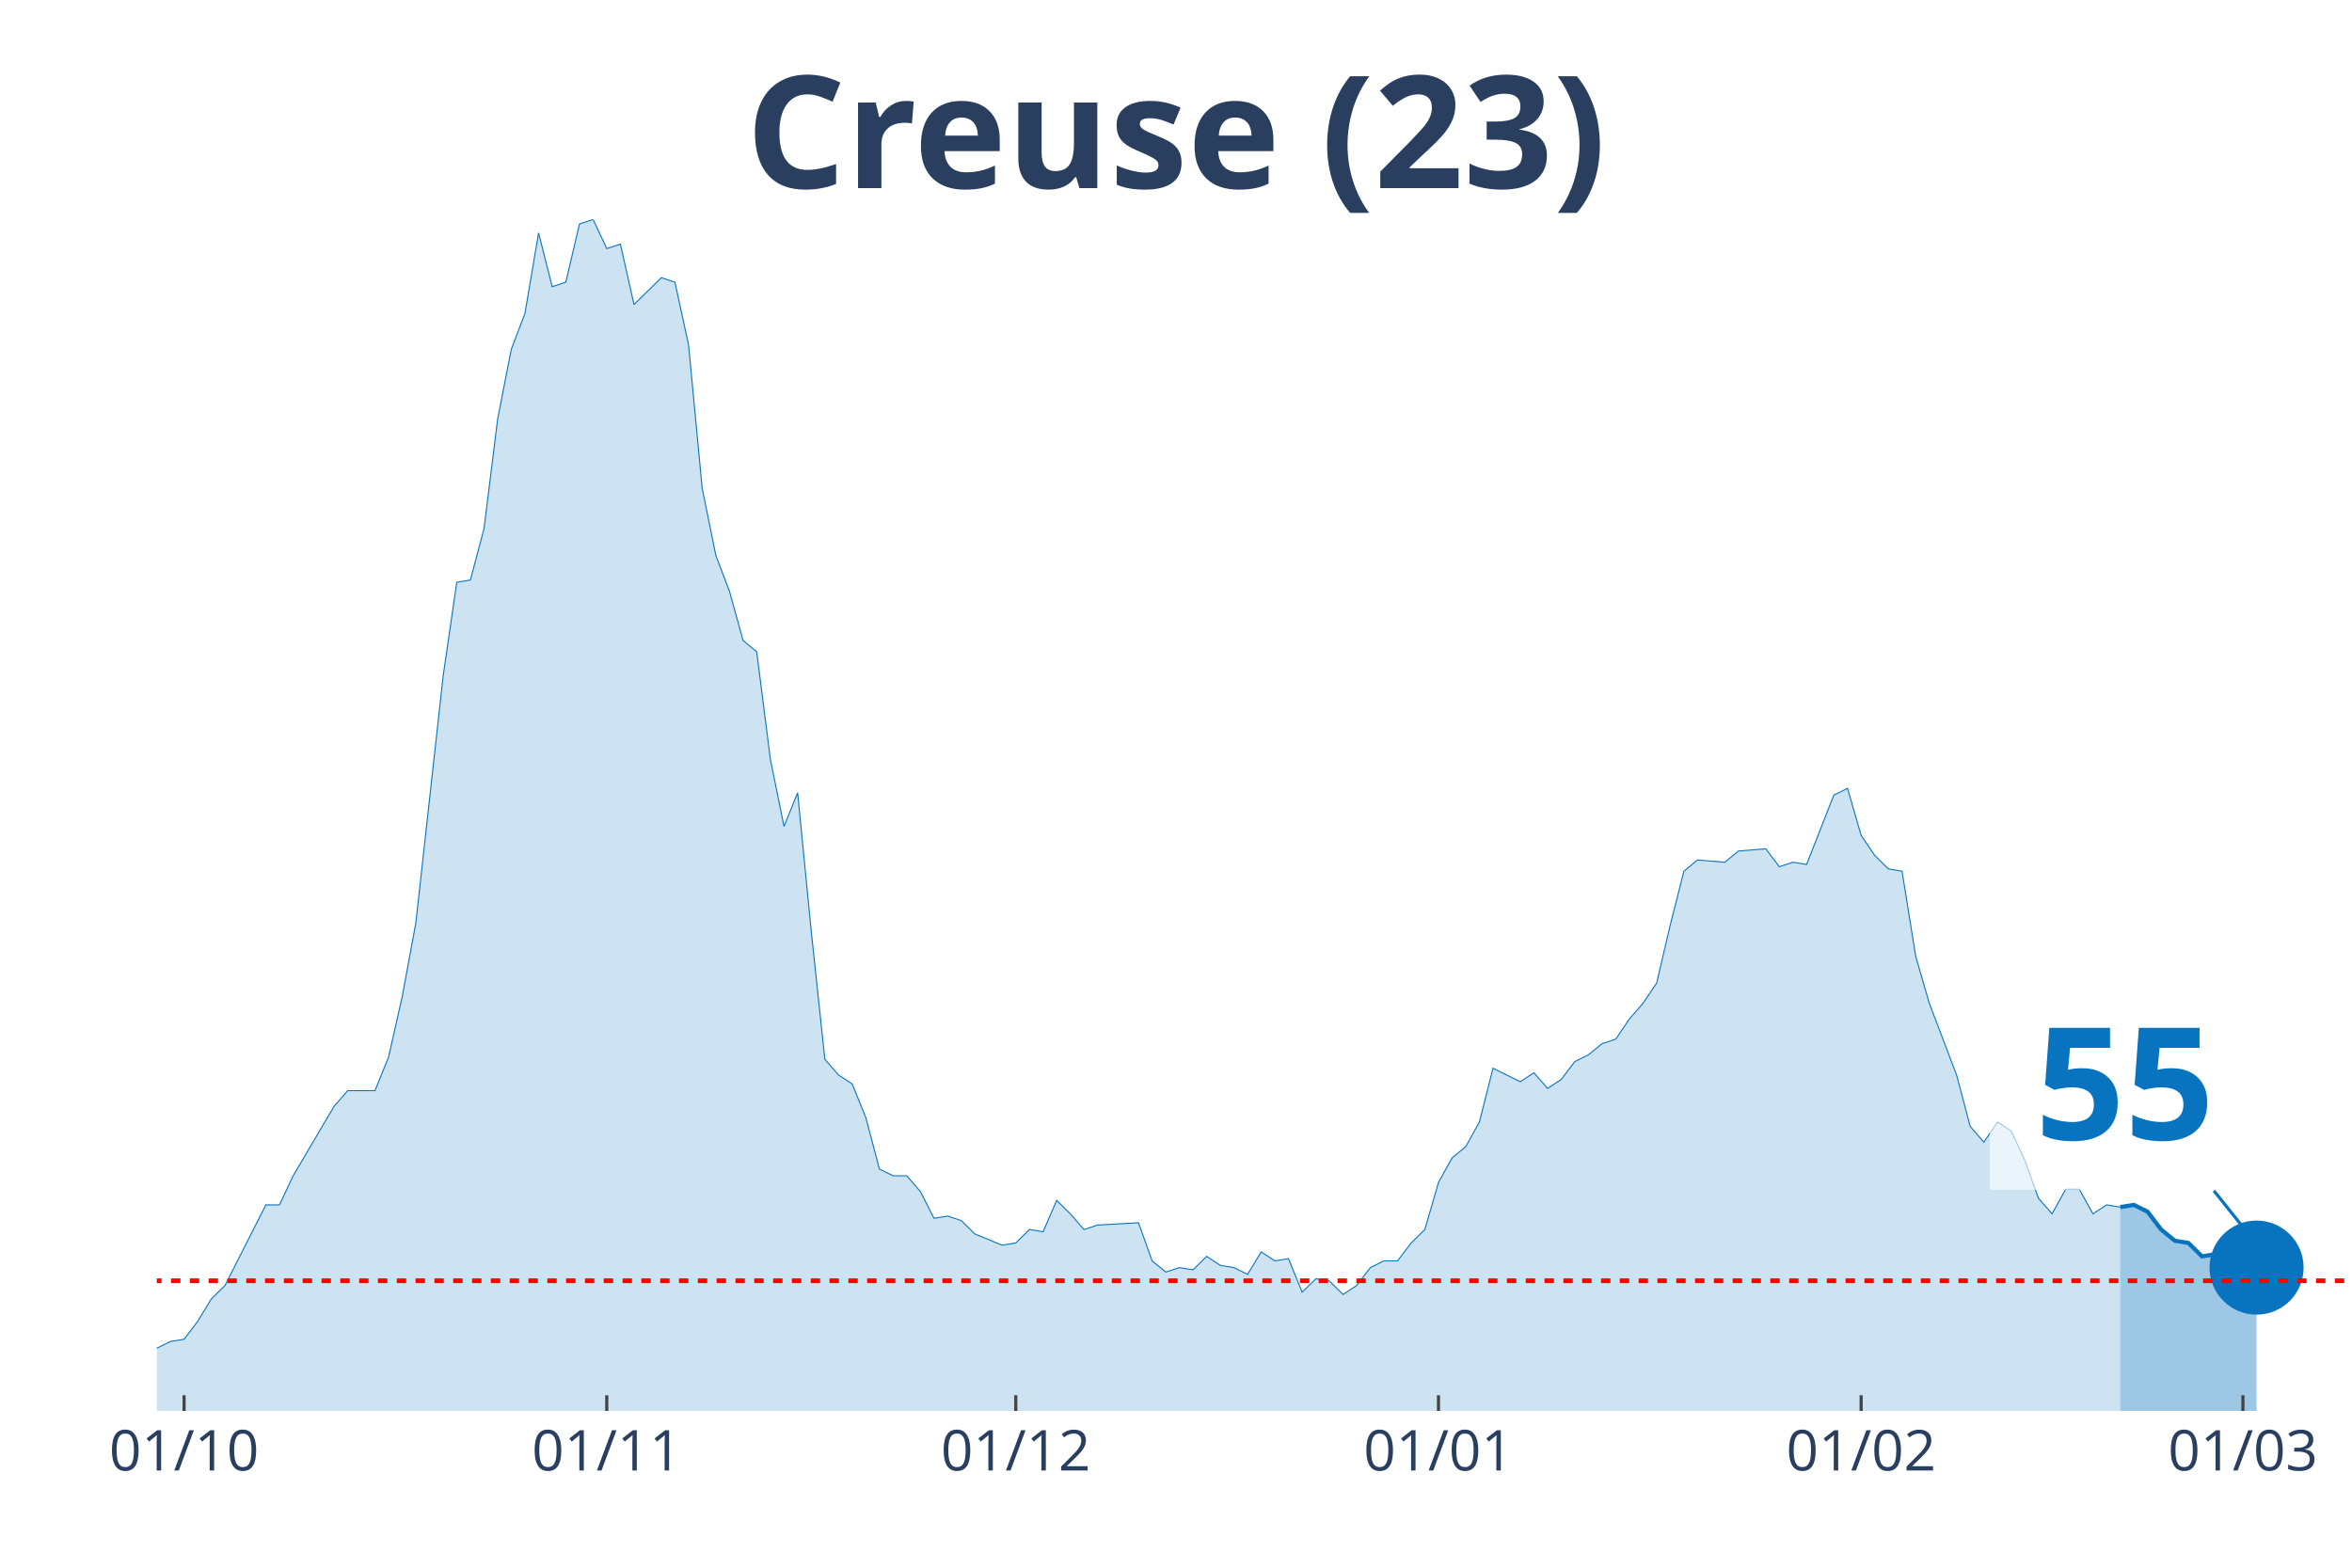
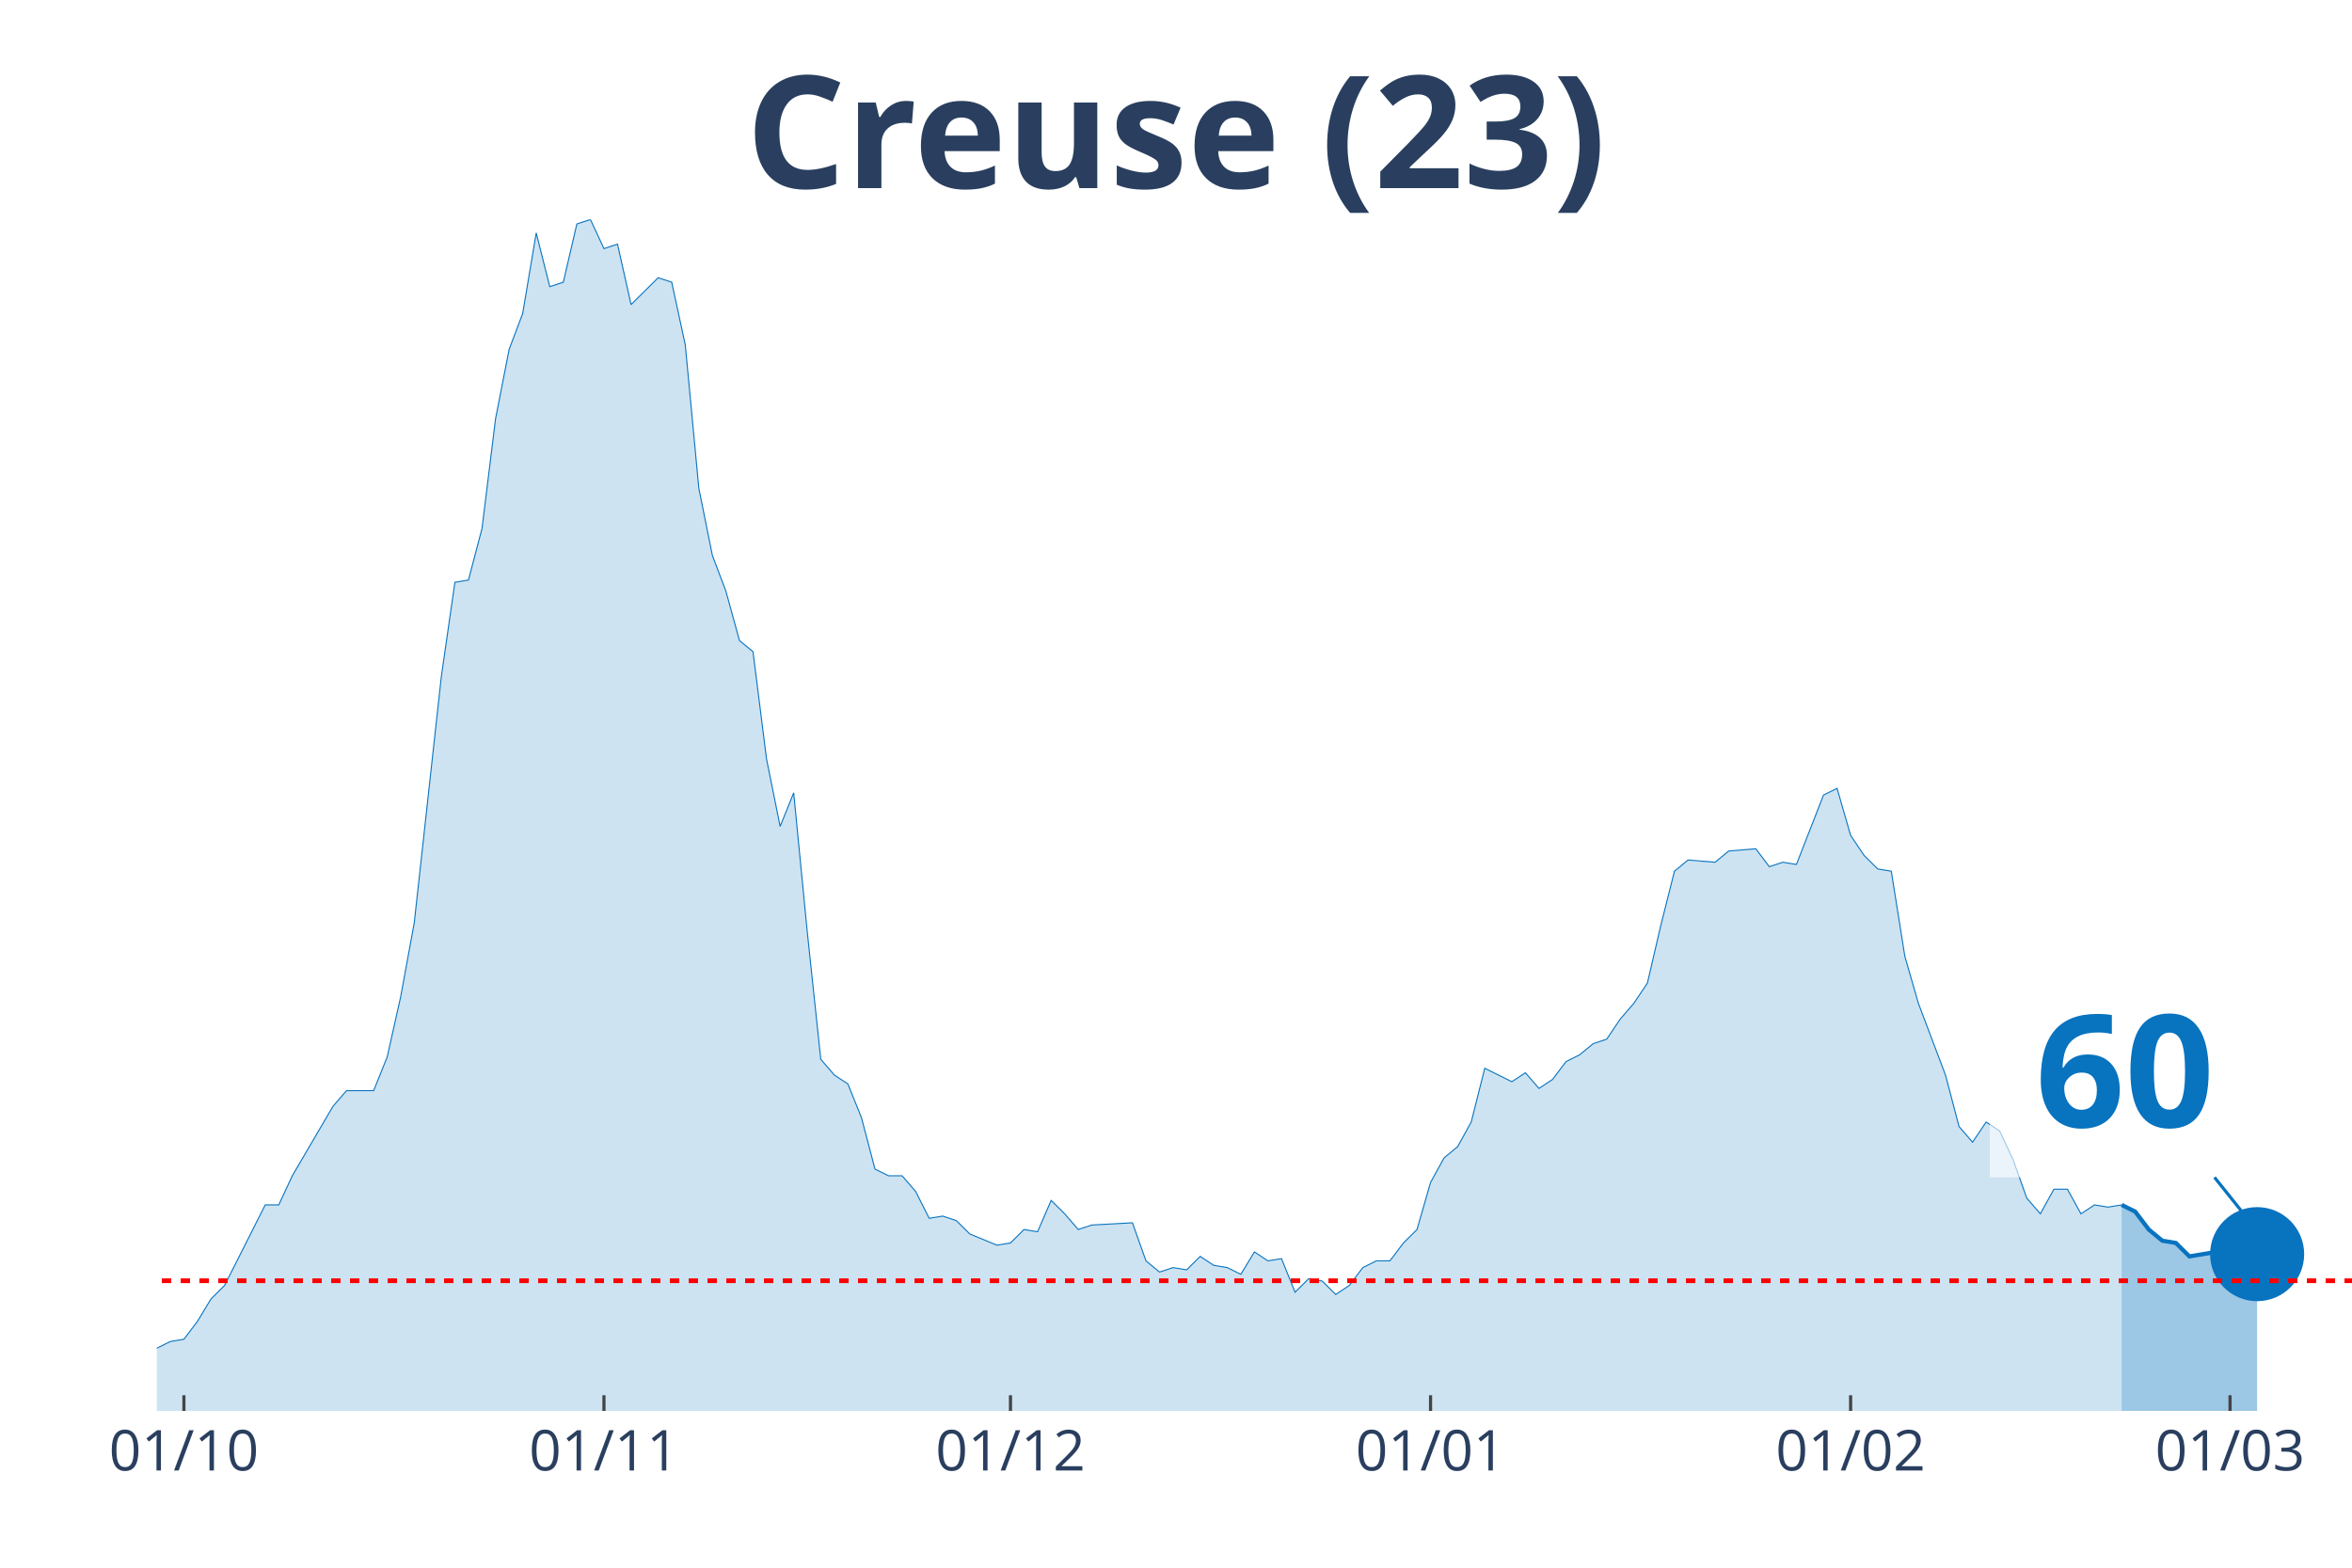
<svg xmlns="http://www.w3.org/2000/svg" class="main-svg" width="1125" height="750" style="" viewBox="0 0 750 500">
  <rect x="0" y="0" width="750" height="500" style="fill: rgb(0, 0, 0); fill-opacity: 0;" />
-   <defs id="defs-44af12">
+   <defs id="defs-0e0281">
    <g class="clips">
-       <clipPath id="clip44af12xyplot" class="plotclip">
+       <clipPath id="clip0e0281xyplot" class="plotclip">
        <rect width="700" height="380" />
      </clipPath>
-       <clipPath class="axesclip" id="clip44af12x">
+       <clipPath class="axesclip" id="clip0e0281x">
        <rect x="50" y="0" width="700" height="500" />
      </clipPath>
-       <clipPath class="axesclip" id="clip44af12y">
+       <clipPath class="axesclip" id="clip0e0281y">
        <rect x="0" y="70" width="750" height="380" />
      </clipPath>
-       <clipPath class="axesclip" id="clip44af12xy">
+       <clipPath class="axesclip" id="clip0e0281xy">
        <rect x="50" y="70" width="700" height="380" />
      </clipPath>
    </g>
    <g class="gradients" />
  </defs>
  <g class="bglayer">
    <rect class="bg" x="50" y="70" width="700" height="380" style="fill: rgb(0, 0, 0); fill-opacity: 0; stroke-width: 0;" />
  </g>
  <g class="layer-below">
    <g class="imagelayer" />
    <g class="shapelayer" />
  </g>
  <g class="cartesianlayer">
    <g class="subplot xy">
      <g class="layer-subplot">
        <g class="shapelayer" />
        <g class="imagelayer" />
      </g>
      <g class="gridlayer">
        <g class="x">
-           <path class="xgrid crisp" transform="translate(58.7,0)" d="M0,70v380" style="stroke: rgb(255, 255, 255); stroke-opacity: 1; stroke-width: 1px;" />
-           <path class="xgrid crisp" transform="translate(193.48,0)" d="M0,70v380" style="stroke: rgb(255, 255, 255); stroke-opacity: 1; stroke-width: 1px;" />
-           <path class="xgrid crisp" transform="translate(323.91,0)" d="M0,70v380" style="stroke: rgb(255, 255, 255); stroke-opacity: 1; stroke-width: 1px;" />
-           <path class="xgrid crisp" transform="translate(458.7,0)" d="M0,70v380" style="stroke: rgb(255, 255, 255); stroke-opacity: 1; stroke-width: 1px;" />
-           <path class="xgrid crisp" transform="translate(593.48,0)" d="M0,70v380" style="stroke: rgb(255, 255, 255); stroke-opacity: 1; stroke-width: 1px;" />
-           <path class="xgrid crisp" transform="translate(715.22,0)" d="M0,70v380" style="stroke: rgb(255, 255, 255); stroke-opacity: 1; stroke-width: 1px;" />
+           <path class="xgrid crisp" transform="translate(58.64,0)" d="M0,70v380" style="stroke: rgb(255, 255, 255); stroke-opacity: 1; stroke-width: 1px;" />
+           <path class="xgrid crisp" transform="translate(192.59,0)" d="M0,70v380" style="stroke: rgb(255, 255, 255); stroke-opacity: 1; stroke-width: 1px;" />
+           <path class="xgrid crisp" transform="translate(322.22,0)" d="M0,70v380" style="stroke: rgb(255, 255, 255); stroke-opacity: 1; stroke-width: 1px;" />
+           <path class="xgrid crisp" transform="translate(456.17,0)" d="M0,70v380" style="stroke: rgb(255, 255, 255); stroke-opacity: 1; stroke-width: 1px;" />
+           <path class="xgrid crisp" transform="translate(590.12,0)" d="M0,70v380" style="stroke: rgb(255, 255, 255); stroke-opacity: 1; stroke-width: 1px;" />
+           <path class="xgrid crisp" transform="translate(711.11,0)" d="M0,70v380" style="stroke: rgb(255, 255, 255); stroke-opacity: 1; stroke-width: 1px;" />
        </g>
        <g class="y" />
      </g>
      <g class="zerolinelayer" />
      <path class="xlines-below" />
      <path class="ylines-below" />
      <g class="overlines-below" />
      <g class="xaxislayer-below" />
      <g class="yaxislayer-below" />
      <g class="overaxes-below" />
-       <g class="plot" transform="translate(50, 70)" clip-path="url('#clip44af12xyplot')">
+       <g class="plot" transform="translate(50, 70)" clip-path="url('#clip0e0281xyplot')">
        <g class="scatterlayer mlayer">
-           <g class="trace scatter trace8ce51b" style="stroke-miterlimit: 2;">
+           <g class="trace scatter trace31dae9" style="stroke-miterlimit: 2;">
            <g class="fills">
              <g>
-                 <path class="js-fill" d="M626.09,380L-591.3,380L-591.3,376.43L-547.83,367.14L-543.48,368.57L-530.43,375L-526.09,377.14L-500,379.29L-495.65,379.29L-465.22,379.29L-460.87,380L-265.22,377.14L-260.87,376.43L-239.13,375.71L-234.78,375.71L-226.09,374.29L-221.74,367.86L-217.39,367.86L-213.04,362.14L-195.65,358.57L-191.3,362.14L-186.96,362.14L-182.61,368.57L-160.87,373.57L-156.52,372.14L-134.78,372.14L-130.43,375.71L-126.09,377.86L-121.74,374.29L-113.04,372.86L-108.7,368.57L-104.35,369.29L-100,367.86L-95.65,365.71L-91.3,367.86L-82.61,369.29L-78.26,372.86L-73.91,367.86L-69.57,368.57L-47.83,364.29L-43.48,367.86L-39.13,365.71L-34.78,368.57L-21.74,366.43L-17.39,363.57L-8.7,363.57L-4.35,360L0,360L4.35,357.86L8.7,357.14L13.04,351.43L17.39,344.29L21.74,340L30.43,322.86L34.78,314.29L39.13,314.29L43.48,305L56.52,282.86L60.87,277.86L69.57,277.86L73.91,267.14L78.26,247.86L82.61,224.29L91.3,145.71L95.65,115.71L100,115L104.35,98.57L108.7,63.57L113.04,41.43L117.39,30L121.74,4.29L126.09,21.43L130.43,20L134.78,1.43L139.13,0L143.48,9.29L147.83,7.86L152.17,27.14L156.52,22.86L160.87,18.57L165.22,20L169.57,40L173.91,85.71L178.26,107.14L182.61,118.57L186.96,134.29L191.3,137.86L195.65,172.14L200,193.57L204.35,182.86L208.7,227.14L213.04,267.86L217.39,272.86L221.74,275.71L226.09,286.43L230.43,302.86L234.78,305L239.13,305L243.48,310L247.83,318.57L252.17,317.86L256.52,319.29L260.87,323.57L269.57,327.14L273.91,326.43L278.26,322.14L282.61,322.86L286.96,312.86L291.3,317.14L295.65,322.14L300,320.71L313.04,320L317.39,332.14L321.74,335.71L326.09,334.29L330.43,335L334.78,330.71L339.13,333.57L343.48,334.29L347.83,336.43L352.17,329.29L356.52,332.14L360.87,331.43L365.22,342.14L369.57,337.86L373.91,338.57L378.26,342.86L382.61,340L386.96,334.29L391.3,332.14L395.65,332.14L400,326.43L404.35,322.14L408.7,307.14L413.04,299.29L417.39,295.71L421.74,287.86L426.09,270.71L430.43,272.86L434.78,275L439.13,272.14L443.48,277.14L447.83,274.29L452.17,268.57L456.52,266.43L460.87,262.86L465.22,261.43L469.57,255L473.91,250L478.26,243.57L482.61,225L486.96,207.86L491.3,204.29L500,205L504.35,201.43L513.04,200.71L517.39,206.43L521.74,205L526.09,205.71L534.78,183.57L539.13,181.43L543.48,196.43L547.83,202.86L552.17,207.14L556.52,207.86L560.87,235L565.22,250L573.91,272.86L578.26,289.29L582.61,294.29L586.96,287.86L591.3,290.71L595.65,300L600,312.14L604.35,317.14L608.7,309.29L613.04,309.29L617.39,317.14L621.74,314.29L626.09,315" style="fill: rgb(8, 115, 191); fill-opacity: 0.2; stroke-width: 0;" />
+                 <path class="js-fill" d="M626.54,380L-587.65,380L-587.65,376.43L-544.44,367.14L-540.12,368.57L-531.48,370.71L-527.16,375L-509.88,379.29L-505.56,378.57L-466.67,379.29L-462.35,379.29L-427.78,380L-423.46,380L-263.58,377.14L-259.26,376.43L-237.65,375.71L-233.33,375.71L-224.69,374.29L-220.37,367.86L-216.05,367.86L-211.73,362.14L-194.44,358.57L-190.12,362.14L-185.8,362.14L-181.48,368.57L-159.88,373.57L-155.56,372.14L-133.95,372.14L-129.63,375.71L-125.31,377.86L-120.99,374.29L-112.35,372.86L-108.02,368.57L-103.7,369.29L-99.38,367.86L-95.06,365.71L-90.74,367.86L-82.1,369.29L-77.78,372.86L-73.46,367.86L-69.14,368.57L-47.53,364.29L-43.21,367.86L-38.89,365.71L-34.57,368.57L-21.6,366.43L-17.28,363.57L-8.64,363.57L-4.32,360L0,360L4.32,357.86L8.64,357.14L12.96,351.43L17.28,344.29L21.6,340L30.25,322.86L34.57,314.29L38.89,314.29L43.21,305L56.17,282.86L60.49,277.86L69.14,277.86L73.46,267.14L77.78,247.86L82.1,224.29L90.74,145.71L95.06,115.71L99.38,115L103.7,98.57L108.02,63.57L112.35,41.43L116.67,30L120.99,4.29L125.31,21.43L129.63,20L133.95,1.43L138.27,0L142.59,9.29L146.91,7.86L151.23,27.14L155.56,22.86L159.88,18.57L164.2,20L168.52,40L172.84,85.71L177.16,107.14L181.48,118.57L185.8,134.29L190.12,137.86L194.44,172.14L198.77,193.57L203.09,182.86L207.41,227.14L211.73,267.86L216.05,272.86L220.37,275.71L224.69,286.43L229.01,302.86L233.33,305L237.65,305L241.98,310L246.3,318.57L250.62,317.86L254.94,319.29L259.26,323.57L267.9,327.14L272.22,326.43L276.54,322.14L280.86,322.86L285.19,312.86L289.51,317.14L293.83,322.14L298.15,320.71L311.11,320L315.43,332.14L319.75,335.71L324.07,334.29L328.4,335L332.72,330.71L337.04,333.57L341.36,334.29L345.68,336.43L350,329.29L354.32,332.14L358.64,331.43L362.96,342.14L367.28,337.86L371.6,338.57L375.93,342.86L380.25,340L384.57,334.29L388.89,332.14L393.21,332.14L397.53,326.43L401.85,322.14L406.17,307.14L410.49,299.29L414.81,295.71L419.14,287.86L423.46,270.71L427.78,272.86L432.1,275L436.42,272.14L440.74,277.14L445.06,274.29L449.38,268.57L453.7,266.43L458.02,262.86L462.35,261.43L466.67,255L470.99,250L475.31,243.57L479.63,225L483.95,207.86L488.27,204.29L496.91,205L501.23,201.43L509.88,200.71L514.2,206.43L518.52,205L522.84,205.71L531.48,183.57L535.8,181.43L540.12,196.43L544.44,202.86L548.77,207.14L553.09,207.86L557.41,235L561.73,250L570.37,272.86L574.69,289.29L579.01,294.29L583.33,287.86L587.65,290.71L591.98,300L596.3,312.14L600.62,317.14L604.94,309.29L609.26,309.29L613.58,317.14L617.9,314.29L622.22,315L626.54,314.29" style="fill: rgb(8, 115, 191); fill-opacity: 0.2; stroke-width: 0;" />
              </g>
            </g>
            <g class="errorbars" />
            <g class="lines">
-               <path class="js-line" d="M-591.3,376.43L-547.83,367.14L-543.48,368.57L-530.43,375L-526.09,377.14L-500,379.29L-495.65,379.29L-465.22,379.29L-460.87,380L-265.22,377.14L-260.87,376.43L-239.13,375.71L-234.78,375.71L-226.09,374.29L-221.74,367.86L-217.39,367.86L-213.04,362.14L-195.65,358.57L-191.3,362.14L-186.96,362.14L-182.61,368.57L-160.87,373.57L-156.52,372.14L-134.78,372.14L-130.43,375.71L-126.09,377.86L-121.74,374.29L-113.04,372.86L-108.7,368.57L-104.35,369.29L-100,367.86L-95.65,365.71L-91.3,367.86L-82.61,369.29L-78.26,372.86L-73.91,367.86L-69.57,368.57L-47.83,364.29L-43.48,367.86L-39.13,365.71L-34.78,368.57L-21.74,366.43L-17.39,363.57L-8.7,363.57L-4.35,360L0,360L4.35,357.86L8.7,357.14L13.04,351.43L17.39,344.29L21.74,340L30.43,322.86L34.78,314.29L39.13,314.29L43.48,305L56.52,282.86L60.87,277.86L69.57,277.86L73.91,267.14L78.26,247.86L82.61,224.29L91.3,145.71L95.65,115.71L100,115L104.35,98.57L108.7,63.57L113.04,41.43L117.39,30L121.74,4.29L126.09,21.43L130.43,20L134.78,1.43L139.13,0L143.48,9.29L147.83,7.86L152.17,27.14L156.52,22.86L160.87,18.57L165.22,20L169.57,40L173.91,85.71L178.26,107.14L182.61,118.57L186.96,134.29L191.3,137.86L195.65,172.14L200,193.57L204.35,182.86L208.7,227.14L213.04,267.86L217.39,272.86L221.74,275.71L226.09,286.43L230.43,302.86L234.78,305L239.13,305L243.48,310L247.83,318.57L252.17,317.86L256.52,319.29L260.87,323.57L269.57,327.14L273.91,326.43L278.26,322.14L282.61,322.86L286.96,312.86L291.3,317.14L295.65,322.14L300,320.71L313.04,320L317.39,332.14L321.74,335.71L326.09,334.29L330.43,335L334.78,330.71L339.13,333.57L343.48,334.29L347.83,336.43L352.17,329.29L356.52,332.14L360.87,331.43L365.22,342.14L369.57,337.86L373.91,338.57L378.26,342.86L382.61,340L386.96,334.29L391.3,332.14L395.65,332.14L400,326.43L404.35,322.14L408.7,307.14L413.04,299.29L417.39,295.71L421.74,287.86L426.09,270.71L430.43,272.86L434.78,275L439.13,272.14L443.48,277.14L447.83,274.29L452.17,268.57L456.52,266.43L460.87,262.86L465.22,261.43L469.57,255L473.91,250L478.26,243.57L482.61,225L486.96,207.86L491.3,204.29L500,205L504.35,201.43L513.04,200.71L517.39,206.43L521.74,205L526.09,205.71L534.78,183.57L539.13,181.43L543.48,196.43L547.83,202.86L552.17,207.14L556.52,207.86L560.87,235L565.22,250L573.91,272.86L578.26,289.29L582.61,294.29L586.96,287.86L591.3,290.71L595.65,300L600,312.14L604.35,317.14L608.7,309.29L613.04,309.29L617.39,317.14L621.74,314.29L626.09,315" style="vector-effect: non-scaling-stroke; fill: none; stroke: rgb(8, 115, 191); stroke-opacity: 1; stroke-width: 0.5px; opacity: 1;" />
+               <path class="js-line" d="M-587.65,376.43L-544.44,367.14L-540.12,368.57L-531.48,370.71L-527.16,375L-509.88,379.29L-505.56,378.57L-466.67,379.29L-462.35,379.29L-427.78,380L-423.46,380L-263.58,377.14L-259.26,376.43L-237.65,375.71L-233.33,375.71L-224.69,374.29L-220.37,367.86L-216.05,367.86L-211.73,362.14L-194.44,358.57L-190.12,362.14L-185.8,362.14L-181.48,368.57L-159.88,373.57L-155.56,372.14L-133.95,372.14L-129.63,375.71L-125.31,377.86L-120.99,374.29L-112.35,372.86L-108.02,368.57L-103.7,369.29L-99.38,367.86L-95.06,365.71L-90.74,367.86L-82.1,369.29L-77.78,372.86L-73.46,367.86L-69.14,368.57L-47.53,364.29L-43.21,367.86L-38.89,365.71L-34.57,368.57L-21.6,366.43L-17.28,363.57L-8.64,363.57L-4.32,360L0,360L4.32,357.86L8.64,357.14L12.96,351.43L17.28,344.29L21.6,340L30.25,322.86L34.57,314.29L38.89,314.29L43.21,305L56.17,282.86L60.49,277.86L69.14,277.86L73.46,267.14L77.78,247.86L82.1,224.29L90.74,145.71L95.06,115.71L99.38,115L103.7,98.57L108.02,63.57L112.35,41.43L116.67,30L120.99,4.29L125.31,21.43L129.63,20L133.95,1.43L138.27,0L142.59,9.29L146.91,7.86L151.23,27.14L155.56,22.86L159.88,18.57L164.2,20L168.52,40L172.84,85.71L177.16,107.14L181.48,118.57L185.8,134.29L190.12,137.86L194.44,172.14L198.77,193.57L203.09,182.86L207.41,227.14L211.73,267.86L216.05,272.86L220.37,275.71L224.69,286.43L229.01,302.86L233.33,305L237.65,305L241.98,310L246.3,318.57L250.62,317.86L254.94,319.29L259.26,323.57L267.9,327.14L272.22,326.43L276.54,322.14L280.86,322.86L285.19,312.86L289.51,317.14L293.83,322.14L298.15,320.71L311.11,320L315.43,332.14L319.75,335.71L324.07,334.29L328.4,335L332.72,330.71L337.04,333.57L341.36,334.29L345.68,336.43L350,329.29L354.32,332.14L358.64,331.43L362.96,342.14L367.28,337.86L371.6,338.57L375.93,342.86L380.25,340L384.57,334.29L388.89,332.14L393.21,332.14L397.53,326.43L401.85,322.14L406.17,307.14L410.49,299.29L414.81,295.71L419.14,287.86L423.46,270.71L427.78,272.86L432.1,275L436.42,272.14L440.74,277.14L445.06,274.29L449.38,268.57L453.7,266.43L458.02,262.86L462.35,261.43L466.67,255L470.99,250L475.31,243.57L479.63,225L483.95,207.86L488.27,204.29L496.91,205L501.23,201.43L509.88,200.71L514.2,206.43L518.52,205L522.84,205.71L531.48,183.57L535.8,181.43L540.12,196.43L544.44,202.86L548.77,207.14L553.09,207.86L557.41,235L561.73,250L570.37,272.86L574.69,289.29L579.01,294.29L583.33,287.86L587.65,290.71L591.98,300L596.3,312.14L600.62,317.14L604.94,309.29L609.26,309.29L613.58,317.14L617.9,314.29L622.22,315L626.54,314.29" style="vector-effect: non-scaling-stroke; fill: none; stroke: rgb(8, 115, 191); stroke-opacity: 1; stroke-width: 0.5px; opacity: 1;" />
            </g>
            <g class="points" />
            <g class="text" />
          </g>
-           <g class="trace scatter trace80c9ca" style="stroke-miterlimit: 2;">
+           <g class="trace scatter trace2cfd35" style="stroke-miterlimit: 2;">
            <g class="fills">
              <g>
-                 <path class="js-fill" d="M669.57,380L626.09,380L626.09,315L630.43,314.29L634.78,316.43L639.13,322.14L643.48,325.71L647.83,326.43L652.17,330.71L665.22,328.57L669.57,334.29" style="fill: rgb(8, 115, 191); fill-opacity: 0.4; stroke-width: 0;" />
+                 <path class="js-fill" d="M669.75,380L626.54,380L626.54,314.29L630.86,316.43L635.19,322.14L639.51,325.71L643.83,326.43L648.15,330.71L652.47,330L661.11,328.57L665.43,334.29L669.75,330" style="fill: rgb(8, 115, 191); fill-opacity: 0.4; stroke-width: 0;" />
              </g>
            </g>
            <g class="errorbars" />
            <g class="lines">
-               <path class="js-line" d="M626.09,315L630.43,314.29L634.78,316.43L639.13,322.14L643.48,325.71L647.83,326.43L652.17,330.71L665.22,328.57L669.57,334.29" style="vector-effect: non-scaling-stroke; fill: none; stroke: rgb(8, 115, 191); stroke-opacity: 1; stroke-width: 2px; opacity: 1;" />
+               <path class="js-line" d="M626.54,314.29L630.86,316.43L635.19,322.14L639.51,325.71L643.83,326.43L648.15,330.71L652.47,330L661.11,328.57L665.43,334.29L669.75,330" style="vector-effect: non-scaling-stroke; fill: none; stroke: rgb(8, 115, 191); stroke-opacity: 1; stroke-width: 2px; opacity: 1;" />
            </g>
            <g class="points" />
            <g class="text" />
          </g>
-           <g class="trace scatter trace9e832a" style="stroke-miterlimit: 2; opacity: 1;">
+           <g class="trace scatter trace7f6634" style="stroke-miterlimit: 2; opacity: 1;">
            <g class="fills" />
            <g class="errorbars" />
            <g class="lines" />
            <g class="points">
-               <path class="point" transform="translate(669.57,334.29)" d="M15,0A15,15 0 1,1 0,-15A15,15 0 0,1 15,0Z" style="opacity: 1; stroke-width: 0px; fill: rgb(8, 115, 191); fill-opacity: 1;" />
+               <path class="point" transform="translate(669.75,330)" d="M15,0A15,15 0 1,1 0,-15A15,15 0 0,1 15,0Z" style="opacity: 1; stroke-width: 0px; fill: rgb(8, 115, 191); fill-opacity: 1;" />
            </g>
            <g class="text" />
          </g>
        </g>
      </g>
      <g class="overplot" />
      <path class="xlines-above crisp" style="fill: none; stroke-width: 1px; stroke: rgb(0, 0, 0); stroke-opacity: 0;" d="" />
      <path class="ylines-above crisp" style="fill: none;" d="M0,0" />
      <g class="overlines-above" />
      <g class="xaxislayer-above">
-         <path class="xtick ticks crisp" d="M0,450v-5" transform="translate(58.7,0)" style="stroke: rgb(68, 68, 68); stroke-opacity: 1; stroke-width: 1px;" />
-         <path class="xtick ticks crisp" d="M0,450v-5" transform="translate(193.48,0)" style="stroke: rgb(68, 68, 68); stroke-opacity: 1; stroke-width: 1px;" />
-         <path class="xtick ticks crisp" d="M0,450v-5" transform="translate(323.91,0)" style="stroke: rgb(68, 68, 68); stroke-opacity: 1; stroke-width: 1px;" />
-         <path class="xtick ticks crisp" d="M0,450v-5" transform="translate(458.7,0)" style="stroke: rgb(68, 68, 68); stroke-opacity: 1; stroke-width: 1px;" />
-         <path class="xtick ticks crisp" d="M0,450v-5" transform="translate(593.48,0)" style="stroke: rgb(68, 68, 68); stroke-opacity: 1; stroke-width: 1px;" />
-         <path class="xtick ticks crisp" d="M0,450v-5" transform="translate(715.22,0)" style="stroke: rgb(68, 68, 68); stroke-opacity: 1; stroke-width: 1px;" />
+         <path class="xtick ticks crisp" d="M0,450v-5" transform="translate(58.64,0)" style="stroke: rgb(68, 68, 68); stroke-opacity: 1; stroke-width: 1px;" />
+         <path class="xtick ticks crisp" d="M0,450v-5" transform="translate(192.59,0)" style="stroke: rgb(68, 68, 68); stroke-opacity: 1; stroke-width: 1px;" />
+         <path class="xtick ticks crisp" d="M0,450v-5" transform="translate(322.22,0)" style="stroke: rgb(68, 68, 68); stroke-opacity: 1; stroke-width: 1px;" />
+         <path class="xtick ticks crisp" d="M0,450v-5" transform="translate(456.17,0)" style="stroke: rgb(68, 68, 68); stroke-opacity: 1; stroke-width: 1px;" />
+         <path class="xtick ticks crisp" d="M0,450v-5" transform="translate(590.12,0)" style="stroke: rgb(68, 68, 68); stroke-opacity: 1; stroke-width: 1px;" />
+         <path class="xtick ticks crisp" d="M0,450v-5" transform="translate(711.11,0)" style="stroke: rgb(68, 68, 68); stroke-opacity: 1; stroke-width: 1px;" />
        <g class="xtick">
-           <text text-anchor="middle" x="0" y="469" transform="translate(58.7,0)" style="font-family: 'Open Sans', verdana, arial, sans-serif; font-size: 18px; fill: rgb(42, 63, 95); fill-opacity: 1; white-space: pre;">01/10</text>
+           <text text-anchor="middle" x="0" y="469" transform="translate(58.64,0)" style="font-family: 'Open Sans', verdana, arial, sans-serif; font-size: 18px; fill: rgb(42, 63, 95); fill-opacity: 1; white-space: pre;">01/10</text>
        </g>
        <g class="xtick">
-           <text text-anchor="middle" x="0" y="469" transform="translate(193.48,0)" style="font-family: 'Open Sans', verdana, arial, sans-serif; font-size: 18px; fill: rgb(42, 63, 95); fill-opacity: 1; white-space: pre;">01/11</text>
+           <text text-anchor="middle" x="0" y="469" transform="translate(192.59,0)" style="font-family: 'Open Sans', verdana, arial, sans-serif; font-size: 18px; fill: rgb(42, 63, 95); fill-opacity: 1; white-space: pre;">01/11</text>
        </g>
        <g class="xtick">
-           <text text-anchor="middle" x="0" y="469" transform="translate(323.91,0)" style="font-family: 'Open Sans', verdana, arial, sans-serif; font-size: 18px; fill: rgb(42, 63, 95); fill-opacity: 1; white-space: pre;">01/12</text>
+           <text text-anchor="middle" x="0" y="469" transform="translate(322.22,0)" style="font-family: 'Open Sans', verdana, arial, sans-serif; font-size: 18px; fill: rgb(42, 63, 95); fill-opacity: 1; white-space: pre;">01/12</text>
        </g>
        <g class="xtick">
-           <text text-anchor="middle" x="0" y="469" transform="translate(458.7,0)" style="font-family: 'Open Sans', verdana, arial, sans-serif; font-size: 18px; fill: rgb(42, 63, 95); fill-opacity: 1; white-space: pre;">01/01</text>
+           <text text-anchor="middle" x="0" y="469" transform="translate(456.17,0)" style="font-family: 'Open Sans', verdana, arial, sans-serif; font-size: 18px; fill: rgb(42, 63, 95); fill-opacity: 1; white-space: pre;">01/01</text>
        </g>
        <g class="xtick">
-           <text text-anchor="middle" x="0" y="469" transform="translate(593.48,0)" style="font-family: 'Open Sans', verdana, arial, sans-serif; font-size: 18px; fill: rgb(42, 63, 95); fill-opacity: 1; white-space: pre;">01/02</text>
+           <text text-anchor="middle" x="0" y="469" transform="translate(590.12,0)" style="font-family: 'Open Sans', verdana, arial, sans-serif; font-size: 18px; fill: rgb(42, 63, 95); fill-opacity: 1; white-space: pre;">01/02</text>
        </g>
        <g class="xtick">
-           <text text-anchor="middle" x="0" y="469" transform="translate(715.22,0)" style="font-family: 'Open Sans', verdana, arial, sans-serif; font-size: 18px; fill: rgb(42, 63, 95); fill-opacity: 1; white-space: pre;">01/03</text>
+           <text text-anchor="middle" x="0" y="469" transform="translate(711.11,0)" style="font-family: 'Open Sans', verdana, arial, sans-serif; font-size: 18px; fill: rgb(42, 63, 95); fill-opacity: 1; white-space: pre;">01/03</text>
        </g>
      </g>
      <g class="yaxislayer-above" />
      <g class="overaxes-above" />
    </g>
  </g>
  <g class="polarlayer" />
  <g class="ternarylayer" />
  <g class="geolayer" />
  <g class="funnelarealayer" />
  <g class="pielayer" />
  <g class="treemaplayer" />
  <g class="sunburstlayer" />
  <g class="glimages" />
-   <defs id="topdefs-44af12">
+   <defs id="topdefs-0e0281">
    <g class="clips" />
  </defs>
  <g class="layer-above">
    <g class="imagelayer" />
    <g class="shapelayer">
-       <path data-index="0" fill-rule="evenodd" d="M-2393.48,408.48L784.78,408.48" clip-path="url('#clip44af12xy')" style="opacity: 1; stroke: rgb(255, 0, 0); stroke-opacity: 1; fill: rgb(0, 0, 0); fill-opacity: 0; stroke-dasharray: 3px, 3px; stroke-width: 1.5px;" />
+       <path data-index="0" fill-rule="evenodd" d="M-2378.4,408.48L780.25,408.48" clip-path="url('#clip0e0281xy')" style="opacity: 1; stroke: rgb(255, 0, 0); stroke-opacity: 1; fill: rgb(0, 0, 0); fill-opacity: 0; stroke-dasharray: 3px, 3px; stroke-width: 1.5px;" />
    </g>
  </g>
  <g class="infolayer">
    <g class="g-gtitle">
      <text class="gtitle" x="375" y="25" text-anchor="middle" dy="0.7em" style="font-family: 'Open Sans', verdana, arial, sans-serif; font-size: 50px; fill: rgb(42, 63, 95); opacity: 1; font-weight: normal; white-space: pre;">
        <tspan style="font-weight:bold">Creuse (23)</tspan>
      </text>
    </g>
    <g class="g-xtitle" />
    <g class="annotation" data-index="0" style="opacity: 1;">
-       <g class="annotation-text-g" transform="rotate(0,677.57,344.29)">
-         <g class="cursor-pointer" transform="translate(634, 308)">
+       <g class="annotation-text-g" transform="rotate(0,677.75,340)">
+         <g class="cursor-pointer" transform="translate(634, 304)">
          <rect class="bg" x="0.5" y="0.5" width="86" height="71" style="stroke-width: 1px; stroke: rgb(0, 0, 0); stroke-opacity: 0; fill: rgb(255, 255, 255); fill-opacity: 0.6;" />
          <text class="annotation-text" text-anchor="middle" x="43.531" y="55.5" style="font-family: 'Open Sans', verdana, arial, sans-serif; font-size: 50px; fill: rgb(8, 115, 191); fill-opacity: 1; white-space: pre;">
-             <tspan style="font-weight:bold">55 </tspan>
+             <tspan style="font-weight:bold">60 </tspan>
          </text>
        </g>
      </g>
      <g class="annotation-arrow-g" style="opacity: 1;">
-         <path d="M705.97,379.79L717.57,394.29" style="stroke-width: 1px; stroke: rgb(8, 115, 191); stroke-opacity: 1; stroke-dasharray: 0px, 0px, 18.569px, 18.569px;" />
+         <path d="M706.15,375.5L717.75,390" style="stroke-width: 1px; stroke: rgb(8, 115, 191); stroke-opacity: 1; stroke-dasharray: 0px, 0px, 18.569px, 18.569px;" />
      </g>
    </g>
  </g>
</svg>
